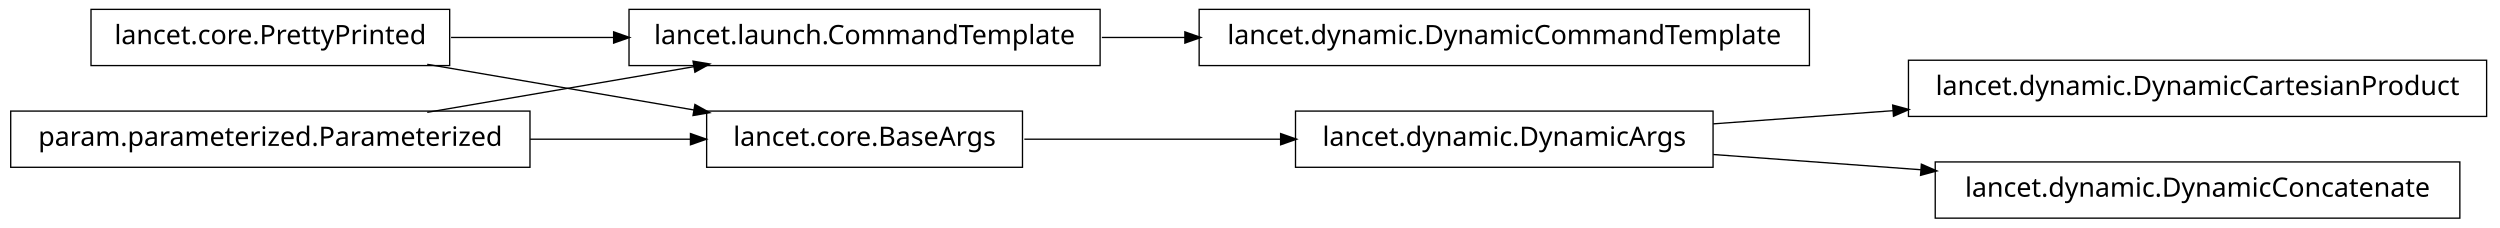
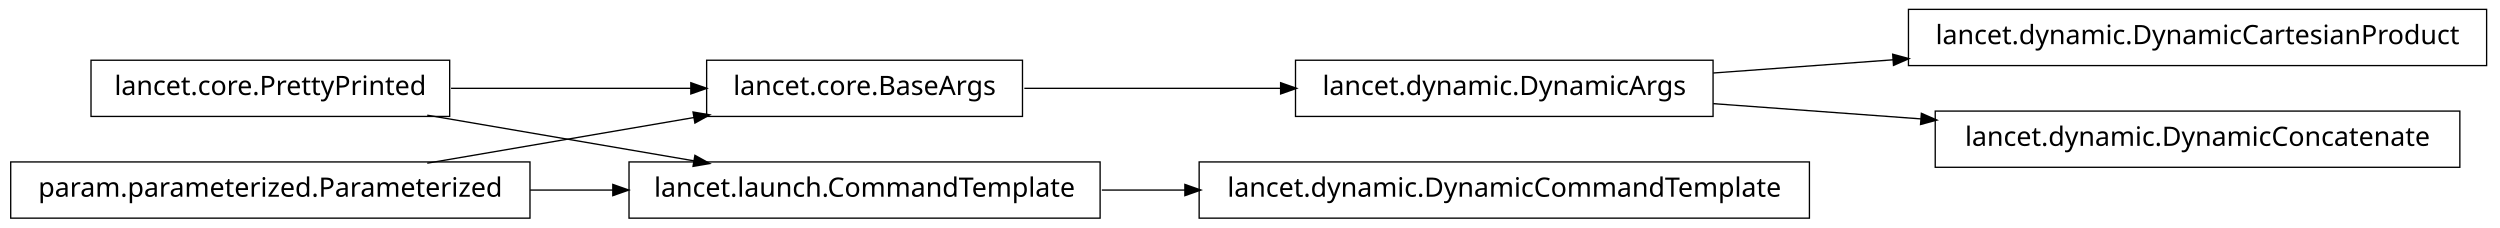
<svg xmlns="http://www.w3.org/2000/svg" width="934pt" height="85pt" viewBox="0.00 0.00 934.00 85.00">
  <g id="graph1" class="graph" transform="scale(1 1) rotate(0) translate(4 81)">
    <polygon fill="white" stroke="white" points="-4,5 -4,-81 931,-81 931,5 -4,5" />
    <g id="node1" class="node">
-       <polygon fill="none" stroke="black" stroke-width="0.5" points="672,-77.5 444,-77.5 444,-56.5 672,-56.5 672,-77.5" />
-       <text text-anchor="middle" x="558" y="-64.5" font-family="Vera" font-size="10.00">lancet.dynamic.DynamicCommandTemplate</text>
+       <polygon fill="none" stroke="black" stroke-width="0.5" points="925,-77.5 709,-77.5 709,-56.5 925,-56.5 925,-77.5" />
+       <text text-anchor="middle" x="817" y="-64.5" font-family="Vera" font-size="10.00">lancet.dynamic.DynamicCartesianProduct</text>
    </g>
    <g id="node2" class="node">
-       <polygon fill="none" stroke="black" stroke-width="0.5" points="407,-77.5 231,-77.5 231,-56.5 407,-56.5 407,-77.5" />
-       <text text-anchor="middle" x="319" y="-64.5" font-family="Vera" font-size="10.00">lancet.launch.CommandTemplate</text>
+       <polygon fill="none" stroke="black" stroke-width="0.5" points="636,-58.5 480,-58.5 480,-37.5 636,-37.5 636,-58.5" />
+       <text text-anchor="middle" x="558" y="-45.5" font-family="Vera" font-size="10.00">lancet.dynamic.DynamicArgs</text>
    </g>
    <g id="edge2" class="edge">
-       <path fill="none" stroke="black" stroke-width="0.5" d="M407.655,-67C417.816,-67 428.296,-67 438.773,-67" />
-       <polygon fill="black" stroke="black" points="438.915,-68.75 443.915,-67 438.915,-65.25 438.915,-68.75" />
+       <path fill="none" stroke="black" stroke-width="0.5" d="M636.06,-53.726C657.246,-55.281 680.626,-56.996 703.346,-58.662" />
+       <polygon fill="black" stroke="black" points="703.373,-60.419 708.488,-59.04 703.629,-56.928 703.373,-60.419" />
+     </g>
+     <g id="node7" class="node">
+       <polygon fill="none" stroke="black" stroke-width="0.5" points="915,-39.5 719,-39.5 719,-18.5 915,-18.5 915,-39.5" />
+       <text text-anchor="middle" x="817" y="-26.5" font-family="Vera" font-size="10.00">lancet.dynamic.DynamicConcatenate</text>
+     </g>
+     <g id="edge6" class="edge">
+       <path fill="none" stroke="black" stroke-width="0.5" d="M636.06,-42.274C660.496,-40.481 687.851,-38.474 713.744,-36.575" />
+       <polygon fill="black" stroke="black" points="714.044,-38.308 718.902,-36.196 713.788,-34.817 714.044,-38.308" />
    </g>
    <g id="node4" class="node">
-       <polygon fill="none" stroke="black" stroke-width="0.5" points="378,-39.5 260,-39.5 260,-18.5 378,-18.5 378,-39.5" />
-       <text text-anchor="middle" x="319" y="-26.5" font-family="Vera" font-size="10.00">lancet.core.BaseArgs</text>
+       <polygon fill="none" stroke="black" stroke-width="0.5" points="672,-20.5 444,-20.5 444,0.5 672,0.5 672,-20.5" />
+       <text text-anchor="middle" x="558" y="-7.5" font-family="Vera" font-size="10.00">lancet.dynamic.DynamicCommandTemplate</text>
    </g>
-     <g id="node10" class="node">
-       <polygon fill="none" stroke="black" stroke-width="0.5" points="636,-39.5 480,-39.5 480,-18.5 636,-18.5 636,-39.5" />
-       <text text-anchor="middle" x="558" y="-26.5" font-family="Vera" font-size="10.00">lancet.dynamic.DynamicArgs</text>
+     <g id="node5" class="node">
+       <polygon fill="none" stroke="black" stroke-width="0.5" points="407,-20.5 231,-20.5 231,0.5 407,0.5 407,-20.5" />
+       <text text-anchor="middle" x="319" y="-7.5" font-family="Vera" font-size="10.00">lancet.launch.CommandTemplate</text>
+     </g>
+     <g id="edge4" class="edge">
+       <path fill="none" stroke="black" stroke-width="0.5" d="M407.655,-10C417.816,-10 428.296,-10 438.773,-10" />
+       <polygon fill="black" stroke="black" points="438.915,-11.75 443.915,-10 438.915,-8.25 438.915,-11.75" />
+     </g>
+     <g id="node9" class="node">
+       <polygon fill="none" stroke="black" stroke-width="0.5" points="164,-58.5 30,-58.5 30,-37.5 164,-37.5 164,-58.5" />
+       <text text-anchor="middle" x="97" y="-45.5" font-family="Vera" font-size="10.00">lancet.core.PrettyPrinted</text>
+     </g>
+     <g id="edge8" class="edge">
+       <path fill="none" stroke="black" stroke-width="0.5" d="M155.618,-37.966C186.347,-32.706 224.024,-26.257 255.45,-20.878" />
+       <polygon fill="black" stroke="black" points="255.805,-22.593 260.438,-20.024 255.215,-19.143 255.805,-22.593" />
+     </g>
+     <g id="node13" class="node">
+       <polygon fill="none" stroke="black" stroke-width="0.5" points="378,-58.5 260,-58.5 260,-37.5 378,-37.5 378,-58.5" />
+       <text text-anchor="middle" x="319" y="-45.5" font-family="Vera" font-size="10.00">lancet.core.BaseArgs</text>
+     </g>
+     <g id="edge14" class="edge">
+       <path fill="none" stroke="black" stroke-width="0.5" d="M164.512,-48C192.973,-48 225.966,-48 254.136,-48" />
+       <polygon fill="black" stroke="black" points="254.338,-49.75 259.338,-48 254.338,-46.25 254.338,-49.75" />
+     </g>
+     <g id="node11" class="node">
+       <polygon fill="none" stroke="black" stroke-width="0.5" points="194,-20.5 5.68434e-14,-20.5 0,0.5 194,0.5 194,-20.5" />
+       <text text-anchor="middle" x="97" y="-7.5" font-family="Vera" font-size="10.00">param.parameterized.Parameterized</text>
    </g>
    <g id="edge10" class="edge">
-       <path fill="none" stroke="black" stroke-width="0.5" d="M378.693,-29C407.698,-29 443.035,-29 474.647,-29" />
-       <polygon fill="black" stroke="black" points="474.687,-30.75 479.687,-29 474.687,-27.25 474.687,-30.75" />
+       <path fill="none" stroke="black" stroke-width="0.5" d="M194.049,-10C204.377,-10 214.868,-10 225.158,-10" />
+       <polygon fill="black" stroke="black" points="225.191,-11.75 230.191,-10 225.191,-8.25 225.191,-11.75" />
    </g>
-     <g id="node5" class="node">
-       <polygon fill="none" stroke="black" stroke-width="0.5" points="164,-77.5 30,-77.5 30,-56.5 164,-56.5 164,-77.5" />
-       <text text-anchor="middle" x="97" y="-64.5" font-family="Vera" font-size="10.00">lancet.core.PrettyPrinted</text>
+     <g id="edge16" class="edge">
+       <path fill="none" stroke="black" stroke-width="0.5" d="M155.618,-20.034C186.347,-25.294 224.024,-31.743 255.45,-37.122" />
+       <polygon fill="black" stroke="black" points="255.215,-38.857 260.438,-37.976 255.805,-35.407 255.215,-38.857" />
    </g>
    <g id="edge12" class="edge">
-       <path fill="none" stroke="black" stroke-width="0.5" d="M164.512,-67C183.68,-67 204.904,-67 225.326,-67" />
-       <polygon fill="black" stroke="black" points="225.499,-68.75 230.499,-67 225.499,-65.25 225.499,-68.75" />
-     </g>
-     <g id="edge4" class="edge">
-       <path fill="none" stroke="black" stroke-width="0.5" d="M155.618,-56.966C186.347,-51.706 224.024,-45.257 255.45,-39.878" />
-       <polygon fill="black" stroke="black" points="255.805,-41.593 260.438,-39.024 255.215,-38.143 255.805,-41.593" />
-     </g>
-     <g id="node7" class="node">
-       <polygon fill="none" stroke="black" stroke-width="0.5" points="194,-39.5 5.68434e-14,-39.5 0,-18.5 194,-18.5 194,-39.5" />
-       <text text-anchor="middle" x="97" y="-26.5" font-family="Vera" font-size="10.00">param.parameterized.Parameterized</text>
-     </g>
-     <g id="edge14" class="edge">
-       <path fill="none" stroke="black" stroke-width="0.5" d="M155.618,-39.034C186.347,-44.294 224.024,-50.743 255.45,-56.122" />
-       <polygon fill="black" stroke="black" points="255.215,-57.857 260.438,-56.976 255.805,-54.407 255.215,-57.857" />
-     </g>
-     <g id="edge6" class="edge">
-       <path fill="none" stroke="black" stroke-width="0.5" d="M194.049,-29C214.312,-29 235.205,-29 253.97,-29" />
-       <polygon fill="black" stroke="black" points="254.204,-30.75 259.203,-29 254.203,-27.25 254.204,-30.75" />
-     </g>
-     <g id="node9" class="node">
-       <polygon fill="none" stroke="black" stroke-width="0.5" points="925,-58.5 709,-58.5 709,-37.5 925,-37.5 925,-58.5" />
-       <text text-anchor="middle" x="817" y="-45.5" font-family="Vera" font-size="10.00">lancet.dynamic.DynamicCartesianProduct</text>
-     </g>
-     <g id="edge8" class="edge">
-       <path fill="none" stroke="black" stroke-width="0.5" d="M636.06,-34.726C657.246,-36.281 680.626,-37.996 703.346,-39.662" />
-       <polygon fill="black" stroke="black" points="703.373,-41.419 708.488,-40.04 703.629,-37.928 703.373,-41.419" />
-     </g>
-     <g id="node15" class="node">
-       <polygon fill="none" stroke="black" stroke-width="0.5" points="915,-20.5 719,-20.5 719,0.5 915,0.5 915,-20.5" />
-       <text text-anchor="middle" x="817" y="-7.5" font-family="Vera" font-size="10.00">lancet.dynamic.DynamicConcatenate</text>
-     </g>
-     <g id="edge16" class="edge">
-       <path fill="none" stroke="black" stroke-width="0.5" d="M636.06,-23.274C660.496,-21.481 687.851,-19.474 713.744,-17.575" />
-       <polygon fill="black" stroke="black" points="714.044,-19.308 718.902,-17.196 713.788,-15.817 714.044,-19.308" />
+       <path fill="none" stroke="black" stroke-width="0.5" d="M378.693,-48C407.698,-48 443.035,-48 474.647,-48" />
+       <polygon fill="black" stroke="black" points="474.687,-49.75 479.687,-48 474.687,-46.25 474.687,-49.75" />
    </g>
  </g>
</svg>
